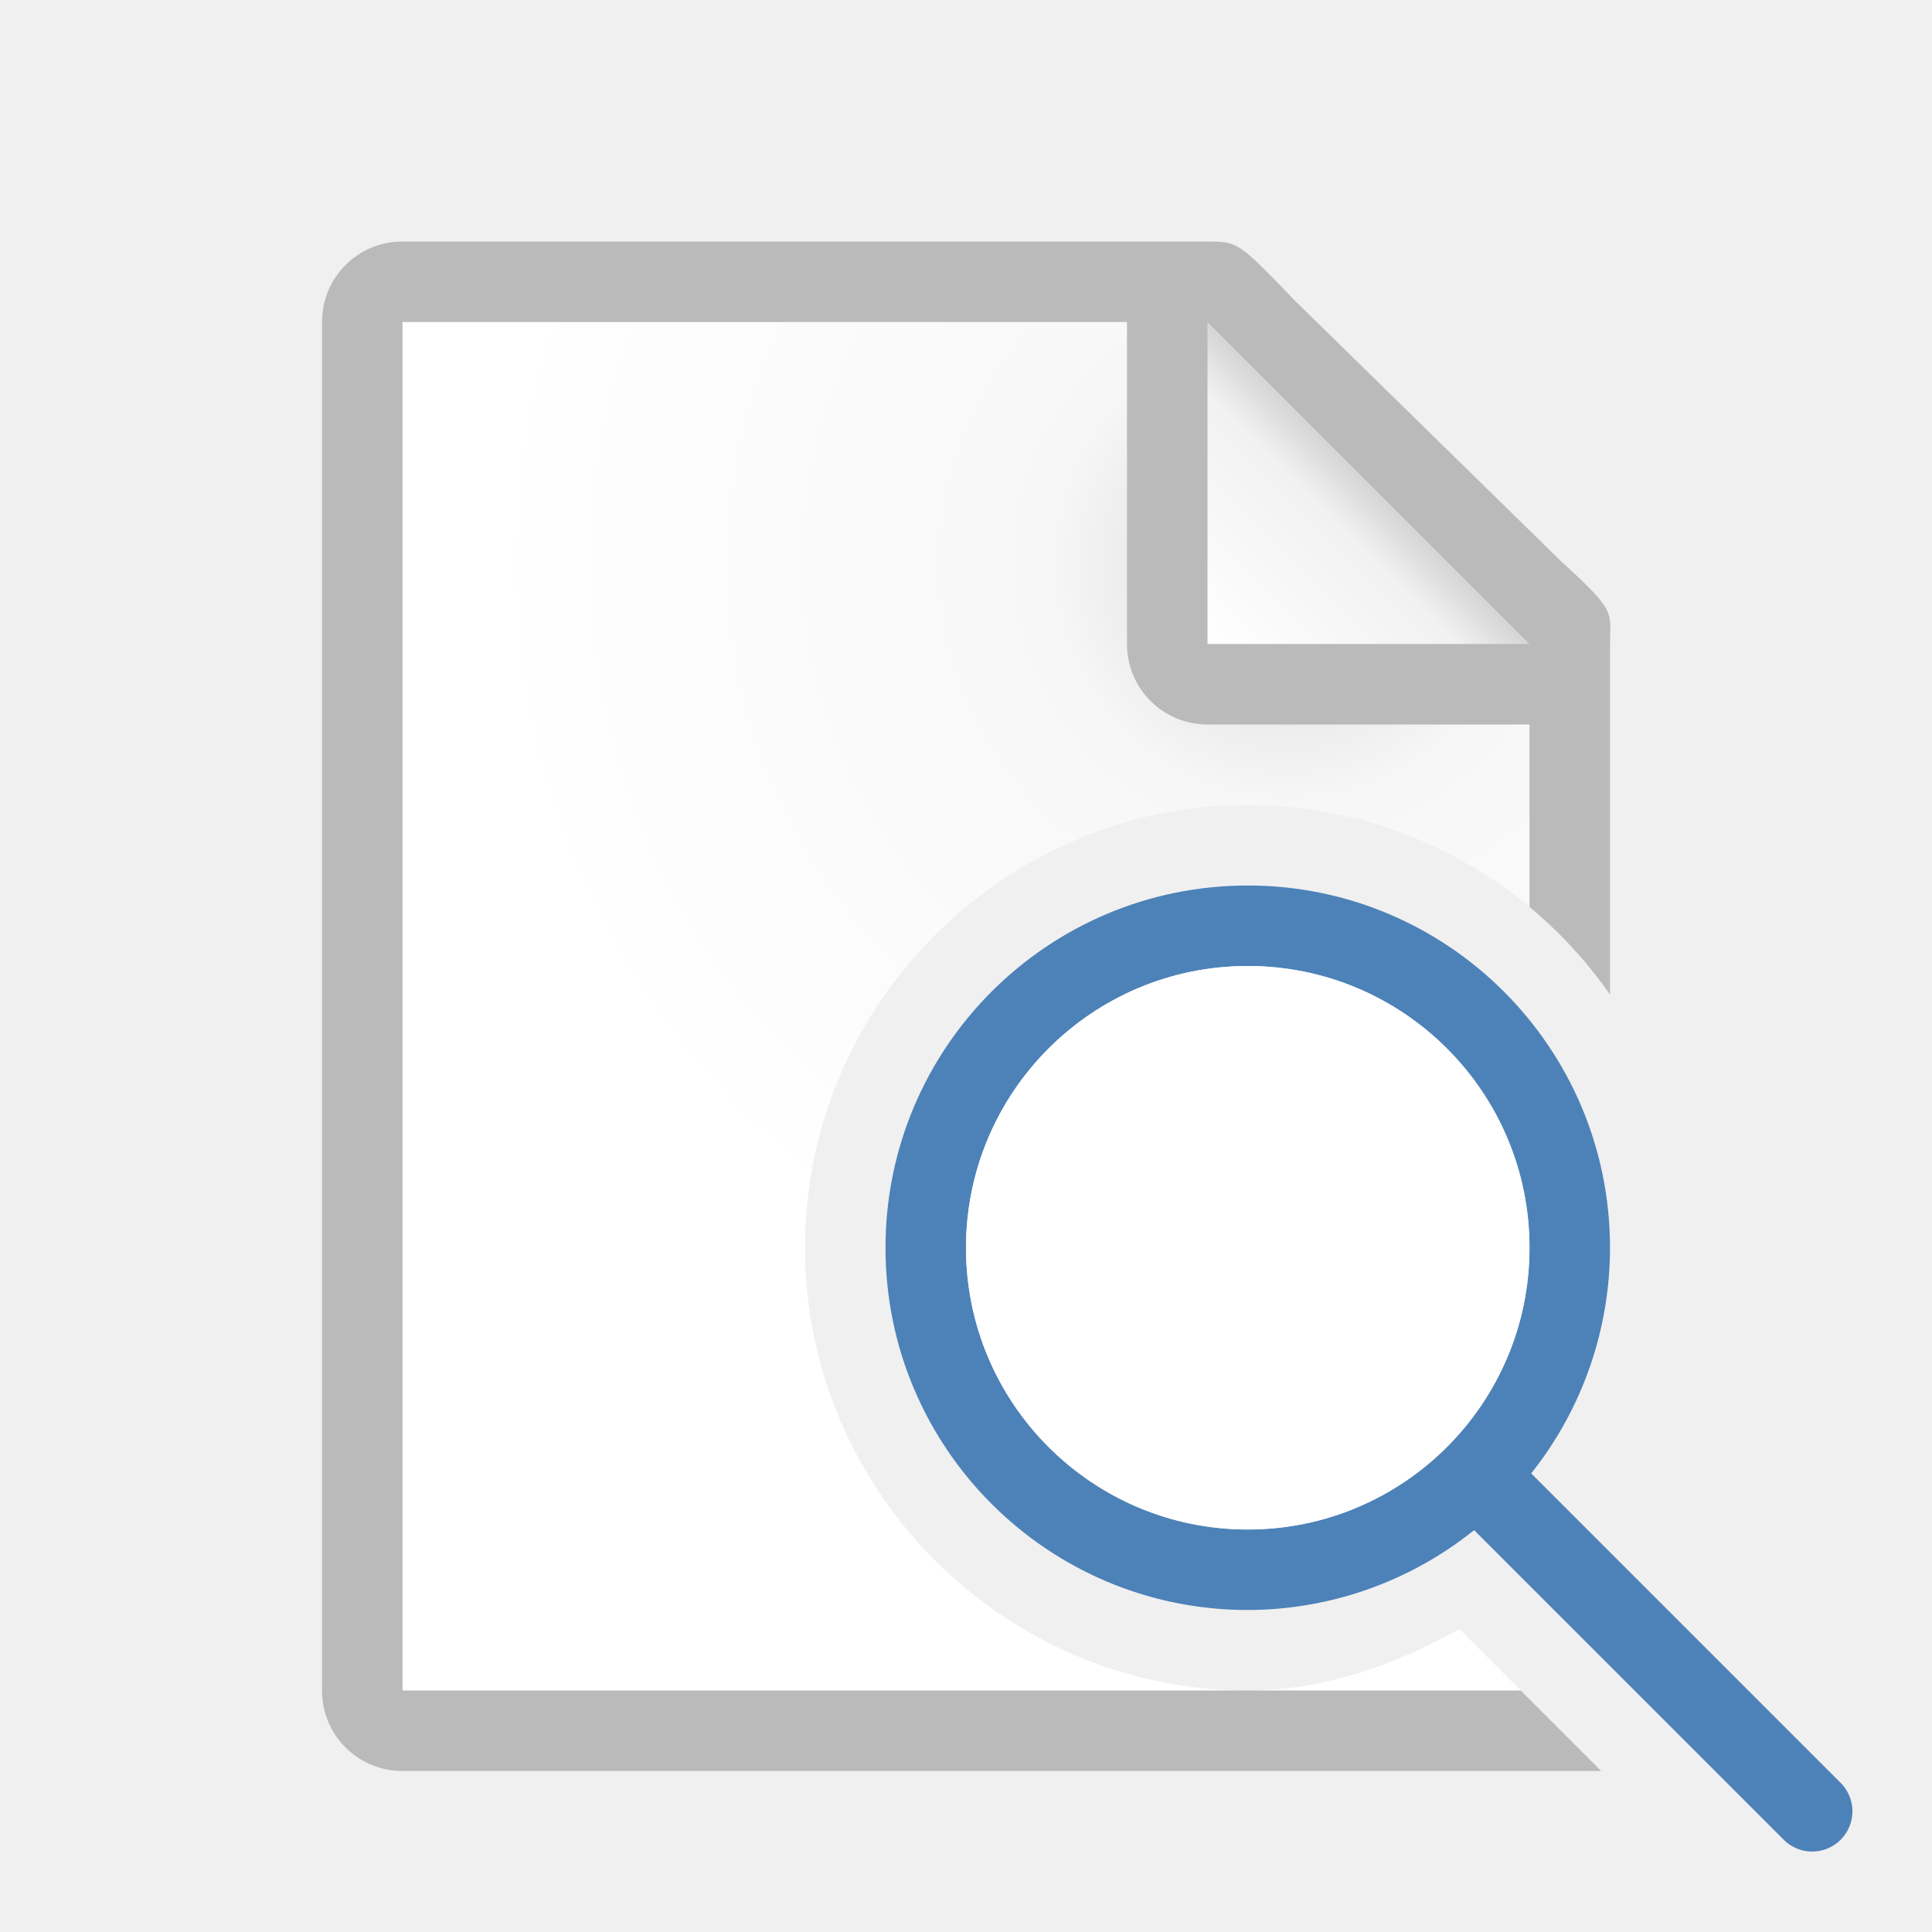
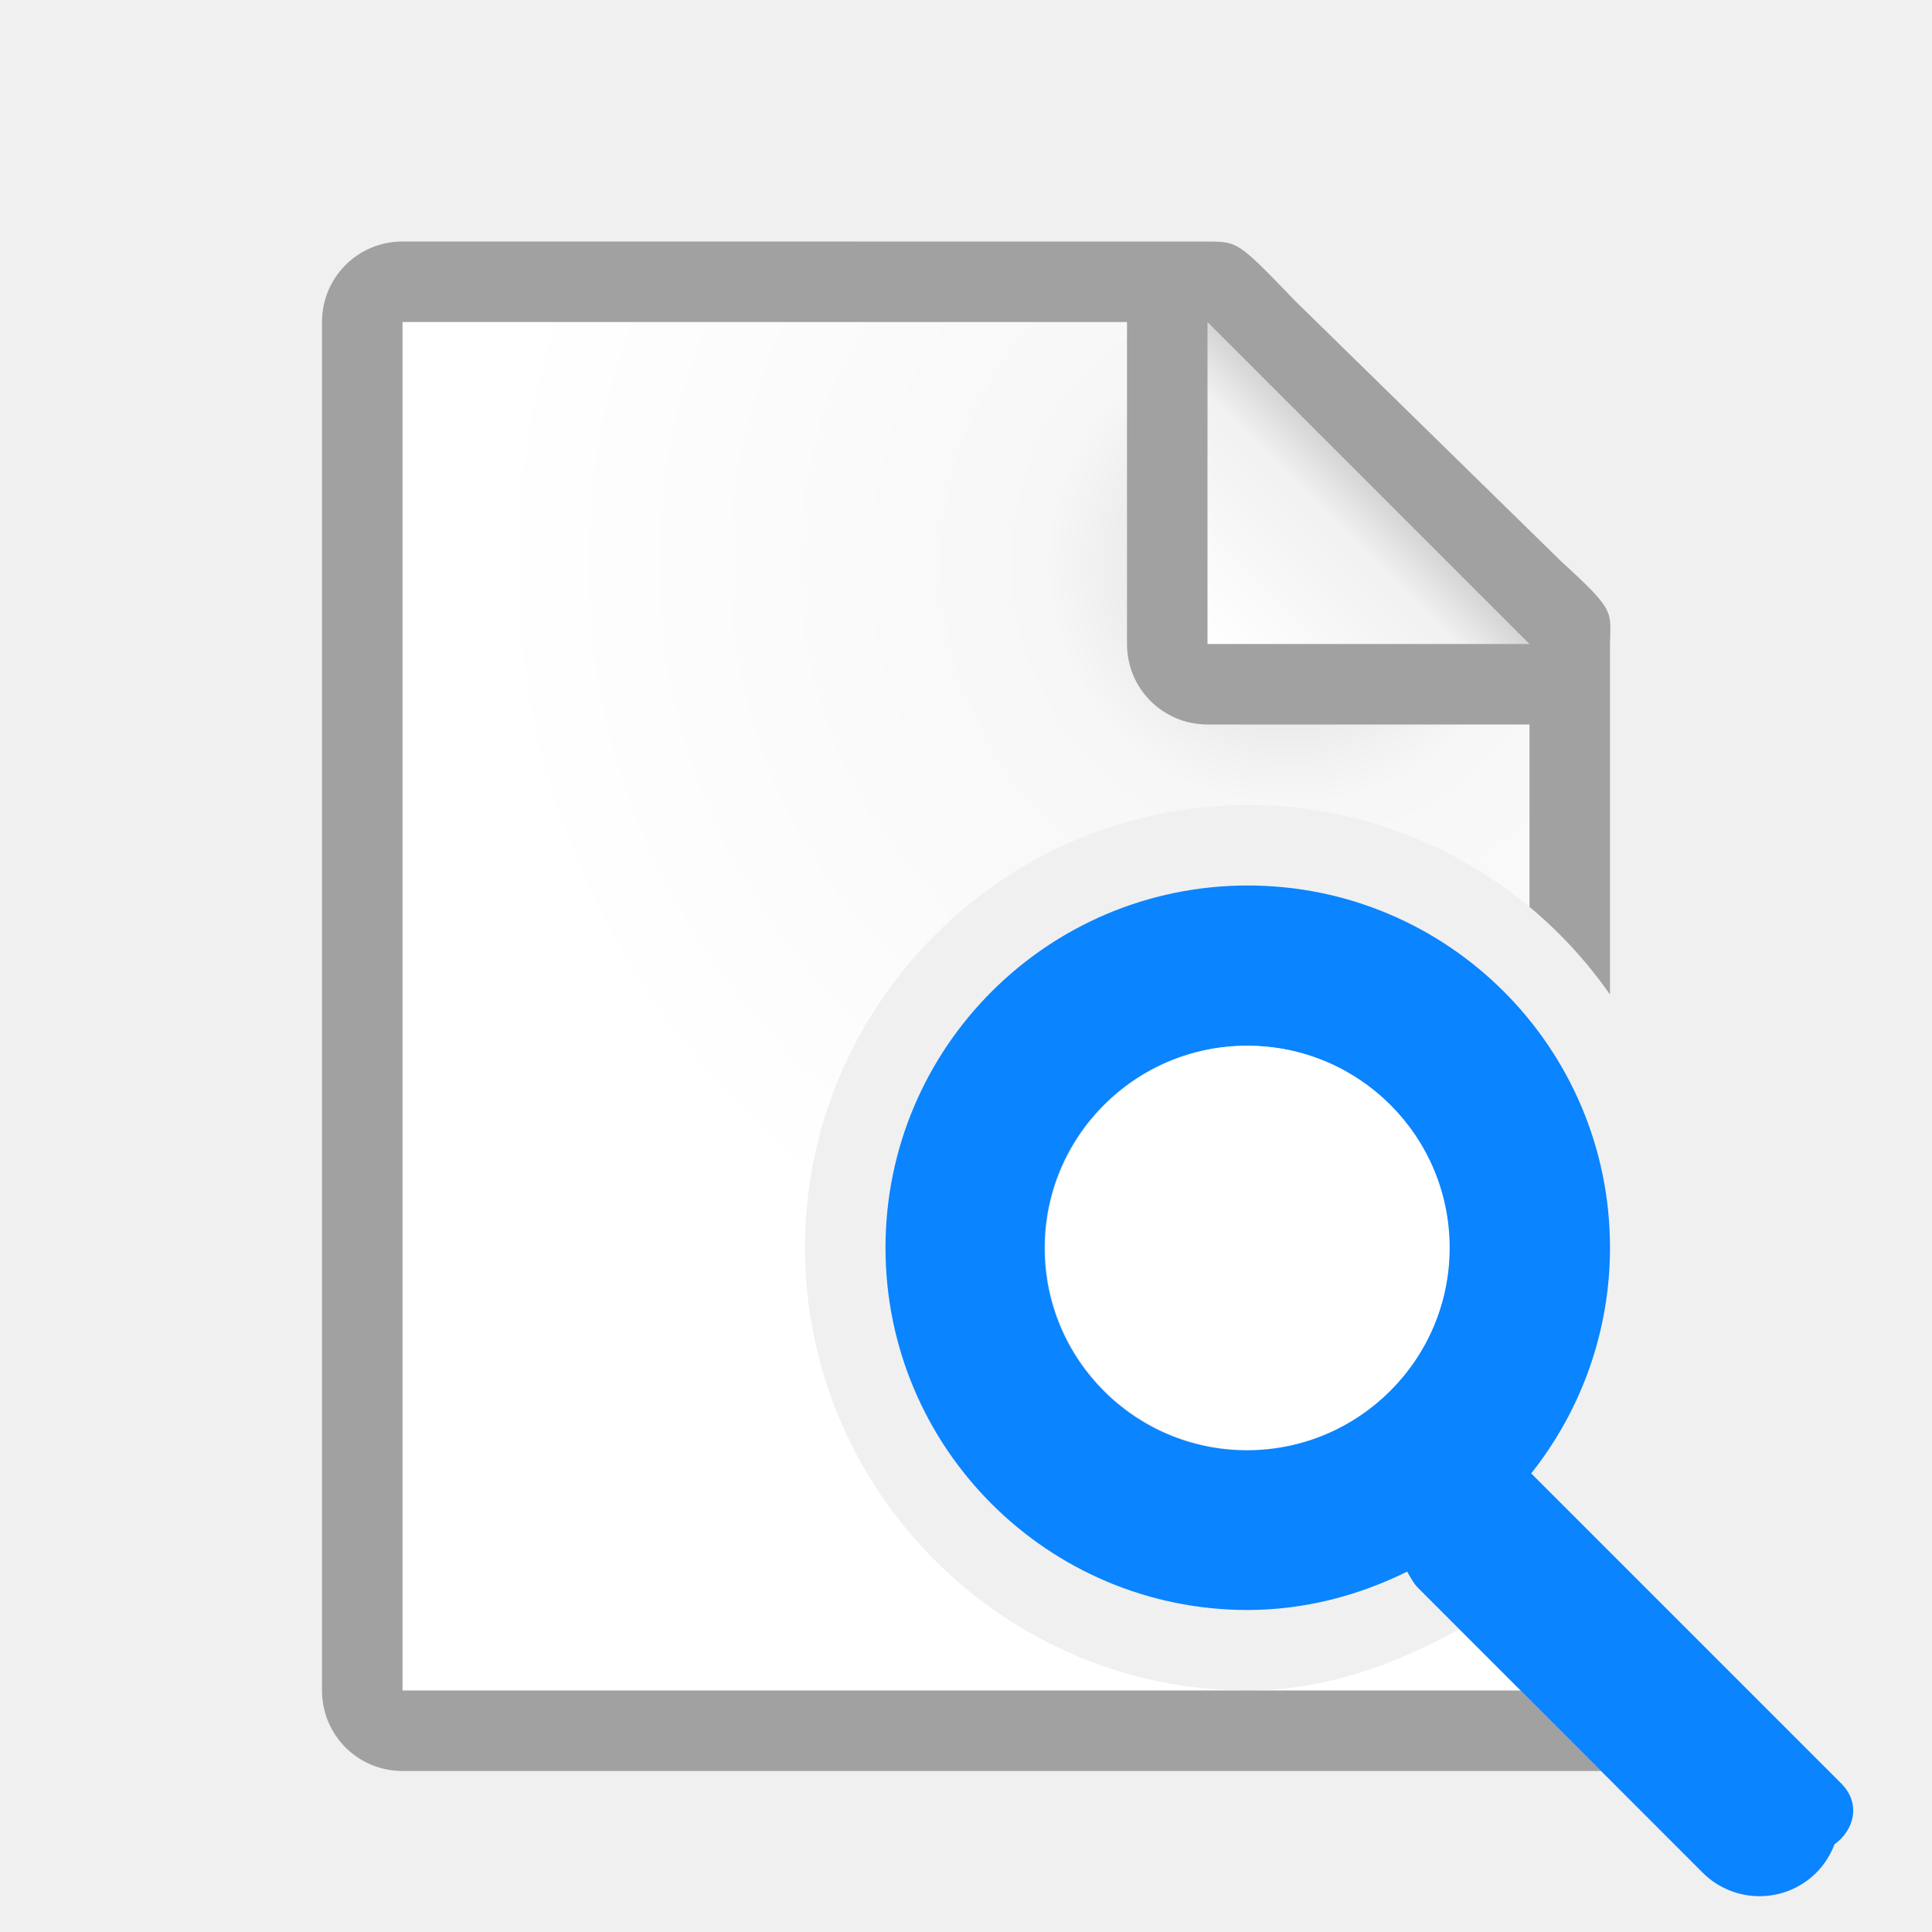
<svg xmlns="http://www.w3.org/2000/svg" xmlns:xlink="http://www.w3.org/1999/xlink" viewBox="0 0 24 24" version="1.1" id="svg12">
  <defs id="defs16">
    <linearGradient xlink:href="#linearGradient882" id="linearGradient884" x1="18" y1="11" x2="19.429" y2="9.571" gradientUnits="userSpaceOnUse" gradientTransform="matrix(1.4,0,0,1.4,-10.2,-7.4)" />
    <linearGradient id="linearGradient882">
      <stop style="stop-color:#ffffff;stop-opacity:1;" offset="0" id="stop878" />
      <stop id="stop886" offset="0.78" style="stop-color:#f1f1f1;stop-opacity:1" />
      <stop style="stop-color:#d5d5d5;stop-opacity:1" offset="1" id="stop880" />
    </linearGradient>
    <radialGradient xlink:href="#linearGradient870" id="radialGradient857" cx="16.3" cy="7.956" fx="16.3" fy="7.956" r="7" gradientTransform="matrix(1.428571,-6.3025743e-8,6.3025743e-8,1.428571,-7.285714,-4.365078)" gradientUnits="userSpaceOnUse" />
    <linearGradient id="linearGradient870">
      <stop style="stop-color:#d7d7d7;stop-opacity:1" offset="0" id="stop866" />
      <stop id="stop874" offset="0.3" style="stop-color:#f7f7f7;stop-opacity:1" />
      <stop style="stop-color:#ffffff;stop-opacity:1" offset="1" id="stop868" />
    </linearGradient>
  </defs>
  <path style="fill:url(#radialGradient857);fill-opacity:1" d="M 5 4 L 5 21 L 15.5 21 C 12.474 21 10 18.526 10 15.5 C 10 12.474 12.474 10 15.5 10 C 16.827 10 18.047 10.476 19 11.266 L 19 7.729 L 15 4 L 5 4 z M 18.129 20.238 C 17.319 20.688 16.439 20.999 15.502 21 L 18.891 21 L 18.129 20.238 z " id="path2-3" />
-   <path d="m5 3c-.554 0-1 .446-1 1v17c0 .554.446 1 1 1h14.891l-1-1h-3.389-.002-10.5v-17h9v4c0 .554.446 1 1 1h4v2.266c.381.316.715.682 1 1.088v-4.104-.209c0-.451.098-.425-.605-1.066l-3.307-3.238c-.71-.737-.71-.736-1.094-.736h-.332-.662z" id="path4" fill="#808080" style="fill:#bababa;fill-opacity:1" />
-   <path d="m15.5 11a4.5 4.5 0 0 0 -4.5 4.5 4.5 4.5 0 0 0 4.5 4.5 4.5 4.5 0 0 0 2.812-.992l3.84 3.84a.5.5 0 1 0 .707-.707l-3.838-3.838a4.5 4.5 0 0 0 .979-2.803 4.5 4.5 0 0 0 -4.5-4.5zm0 1a3.5 3.5 0 0 1 3.5 3.5 3.5 3.5 0 0 1 -3.5 3.5 3.5 3.5 0 0 1 -3.5-3.5 3.5 3.5 0 0 1 3.5-3.5z" fill="#4d82b8" id="path8" />
-   <circle cx="15.5" cy="15.5" fill="#fff" r="3.5" id="circle10" />
+   <path d="m5 3c-.554 0-1 .446-1 1v17c0 .554.446 1 1 1h14.891l-1-1h-3.389-.002-10.5v-17h9v4c0 .554.446 1 1 1h4v2.266c.381.316.715.682 1 1.088v-4.104-.209c0-.451.098-.425-.605-1.066l-3.307-3.238c-.71-.737-.71-.736-1.094-.736h-.332-.662z" id="path4" fill="#808080" style="fill:#a1a1a1;fill-opacity:1" />
+   <path style="fill:#0a84ff;fill-opacity:1;stroke:none;stroke-opacity:1" d="M 15.5 11 C 13.015 11 11 13.015 11 15.5 C 11 17.985 13.015 20 15.5 20 C 16.193 19.999 16.867 19.827 17.48 19.523 C 17.522 19.593 17.556 19.665 17.615 19.725 L 21.15 23.262 C 21.542 23.653 22.173 23.653 22.564 23.262 C 22.667 23.159 22.74 23.038 22.789 22.91 C 23.022 22.746 23.136 22.406 22.859 22.141 L 22.564 21.846 L 19.029 18.311 L 19.021 18.303 C 19.655 17.506 20 16.518 20 15.5 C 20 13.015 17.985 11 15.5 11 z M 15.49 12.99 A 2.513 2.513 0 0 1 18.002 15.504 A 2.513 2.513 0 0 1 15.49 18.016 A 2.513 2.513 0 0 1 12.977 15.504 A 2.513 2.513 0 0 1 15.49 12.99 z " id="path8" />
+   <circle cx="15.5" cy="15.5" r="2.508" id="circle10" style="fill:#ffffff;stroke-width:0.717" />
  <path id="path876" d="m 15,4 4,4 h -4 z" style="fill:url(#linearGradient884);fill-opacity:1;stroke:none;stroke-width:1.4px;stroke-linecap:butt;stroke-linejoin:miter;stroke-opacity:1" />
</svg>
